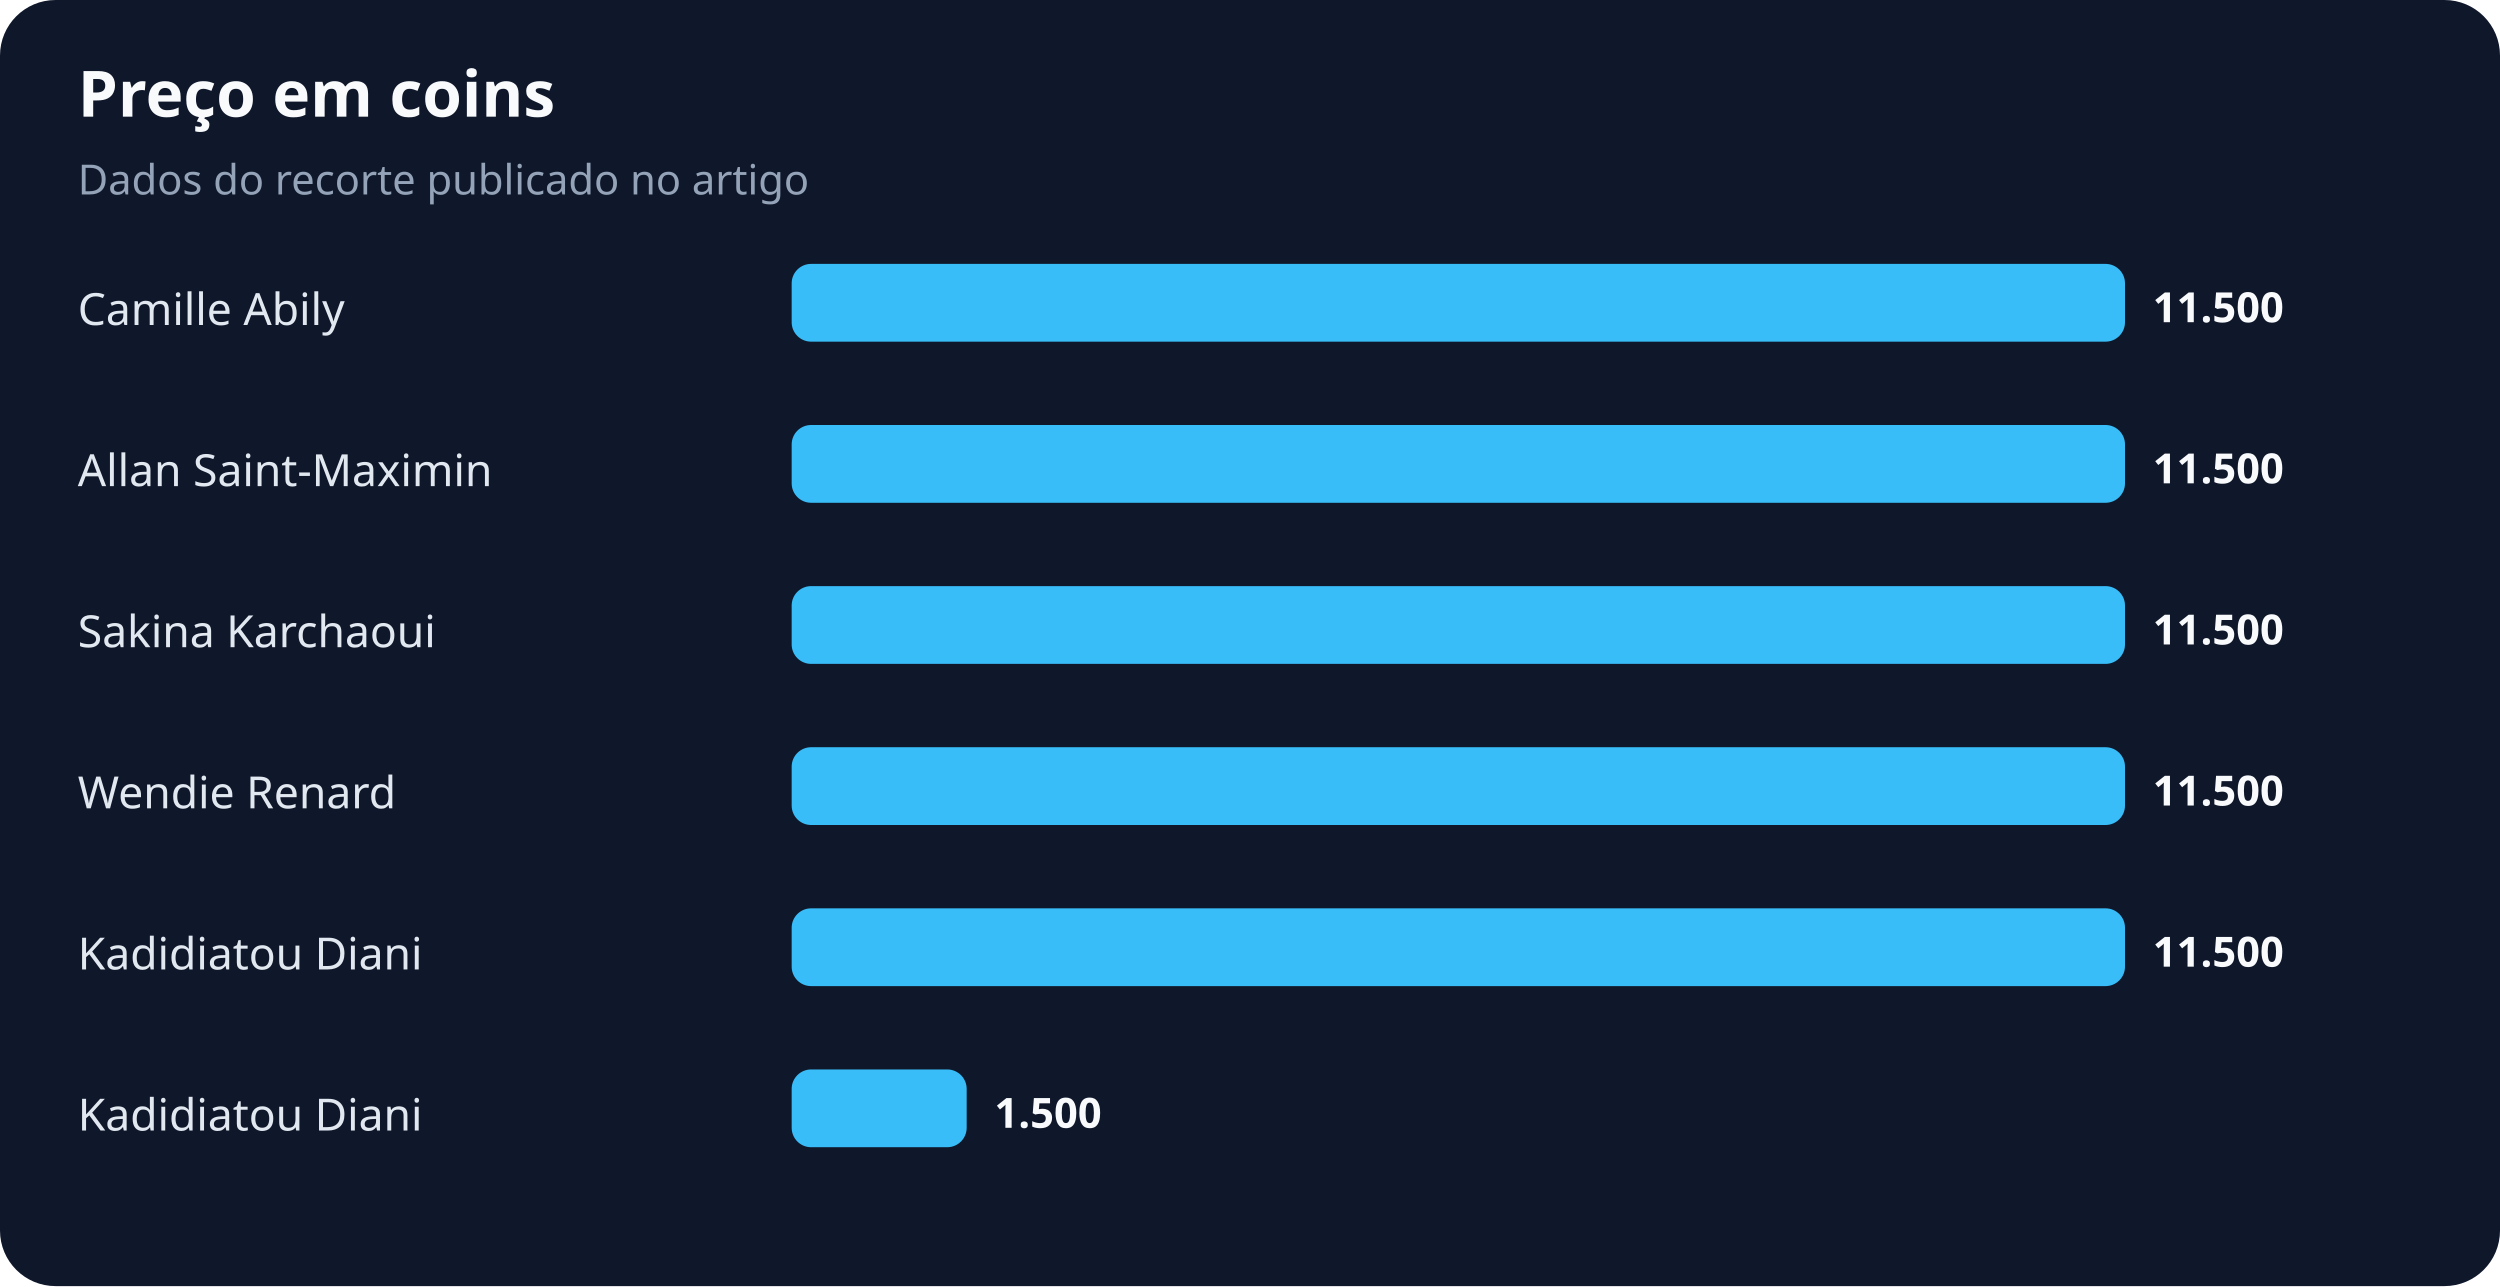
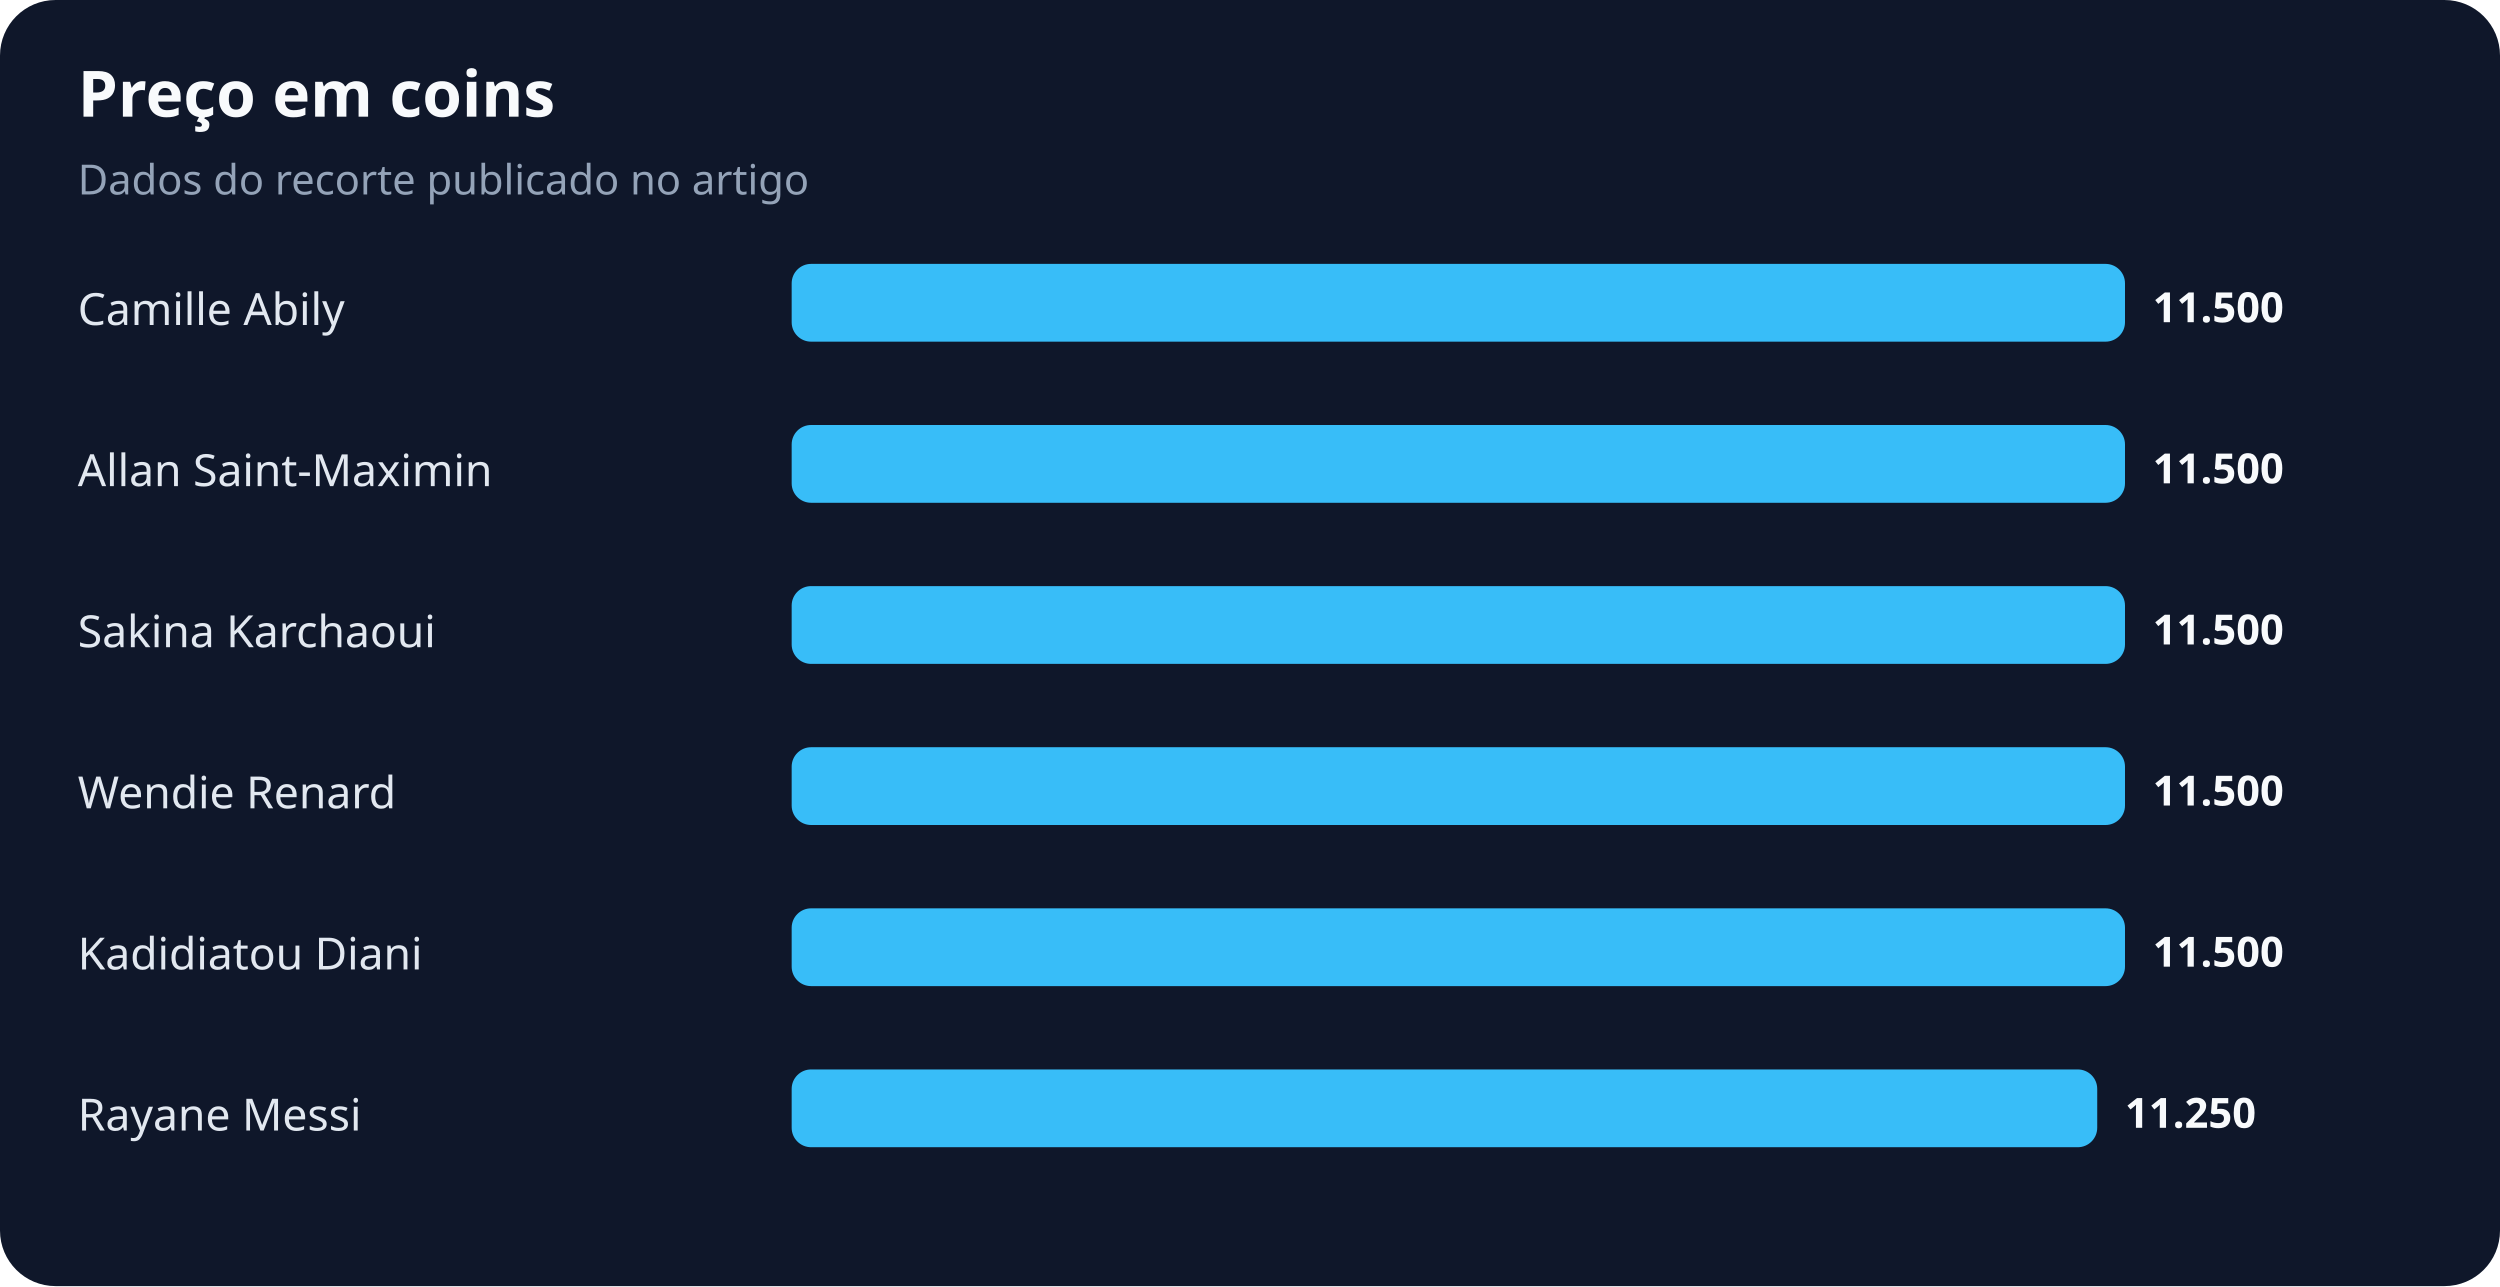
<svg xmlns="http://www.w3.org/2000/svg" width="900" height="463" viewBox="0 0 900 463" role="img" aria-labelledby="title desc">
  <rect width="100%" height="100%" rx="20" fill="#0f172a" />
  <text x="28" y="42" fill="#f8fafc" font-family="system-ui,sans-serif" font-size="23" font-weight="700">Preço em coins</text>
  <text x="28" y="70" fill="#94a3b8" font-family="system-ui,sans-serif" font-size="15">Dados do recorte publicado no artigo</text>
  <text x="28" y="117" fill="#e2e8f0" font-family="system-ui,sans-serif" font-size="16">Camille Abily</text>
  <rect x="285" y="95" width="480" height="28" rx="7" fill="#38bdf8" />
  <text x="775" y="116" fill="#f8fafc" font-family="system-ui,sans-serif" font-size="15" font-weight="700">11.500</text>
  <text x="28" y="175" fill="#e2e8f0" font-family="system-ui,sans-serif" font-size="16">Allan Saint-Maximin</text>
  <rect x="285" y="153" width="480" height="28" rx="7" fill="#38bdf8" />
  <text x="775" y="174" fill="#f8fafc" font-family="system-ui,sans-serif" font-size="15" font-weight="700">11.500</text>
  <text x="28" y="233" fill="#e2e8f0" font-family="system-ui,sans-serif" font-size="16">Sakina Karchaoui</text>
  <rect x="285" y="211" width="480" height="28" rx="7" fill="#38bdf8" />
  <text x="775" y="232" fill="#f8fafc" font-family="system-ui,sans-serif" font-size="15" font-weight="700">11.500</text>
  <text x="28" y="291" fill="#e2e8f0" font-family="system-ui,sans-serif" font-size="16">Wendie Renard</text>
  <rect x="285" y="269" width="480" height="28" rx="7" fill="#38bdf8" />
  <text x="775" y="290" fill="#f8fafc" font-family="system-ui,sans-serif" font-size="15" font-weight="700">11.500</text>
  <text x="28" y="349" fill="#e2e8f0" font-family="system-ui,sans-serif" font-size="16">Kadidiatou Diani</text>
  <rect x="285" y="327" width="480" height="28" rx="7" fill="#38bdf8" />
  <text x="775" y="348" fill="#f8fafc" font-family="system-ui,sans-serif" font-size="15" font-weight="700">11.500</text>
-   <text x="28" y="407" fill="#e2e8f0" font-family="system-ui,sans-serif" font-size="16">Kadidiatou Diani</text>
-   <rect x="285" y="385" width="63" height="28" rx="7" fill="#38bdf8" />
-   <text x="358" y="406" fill="#f8fafc" font-family="system-ui,sans-serif" font-size="15" font-weight="700">1.500</text>
+   <text x="28" y="407" fill="#e2e8f0" font-family="system-ui,sans-serif" font-size="16">Rayane Messi</text>
+   <rect x="285" y="385" width="470" height="28" rx="7" fill="#38bdf8" />
+   <text x="765" y="406" fill="#f8fafc" font-family="system-ui,sans-serif" font-size="15" font-weight="700">11.250</text>
</svg>
